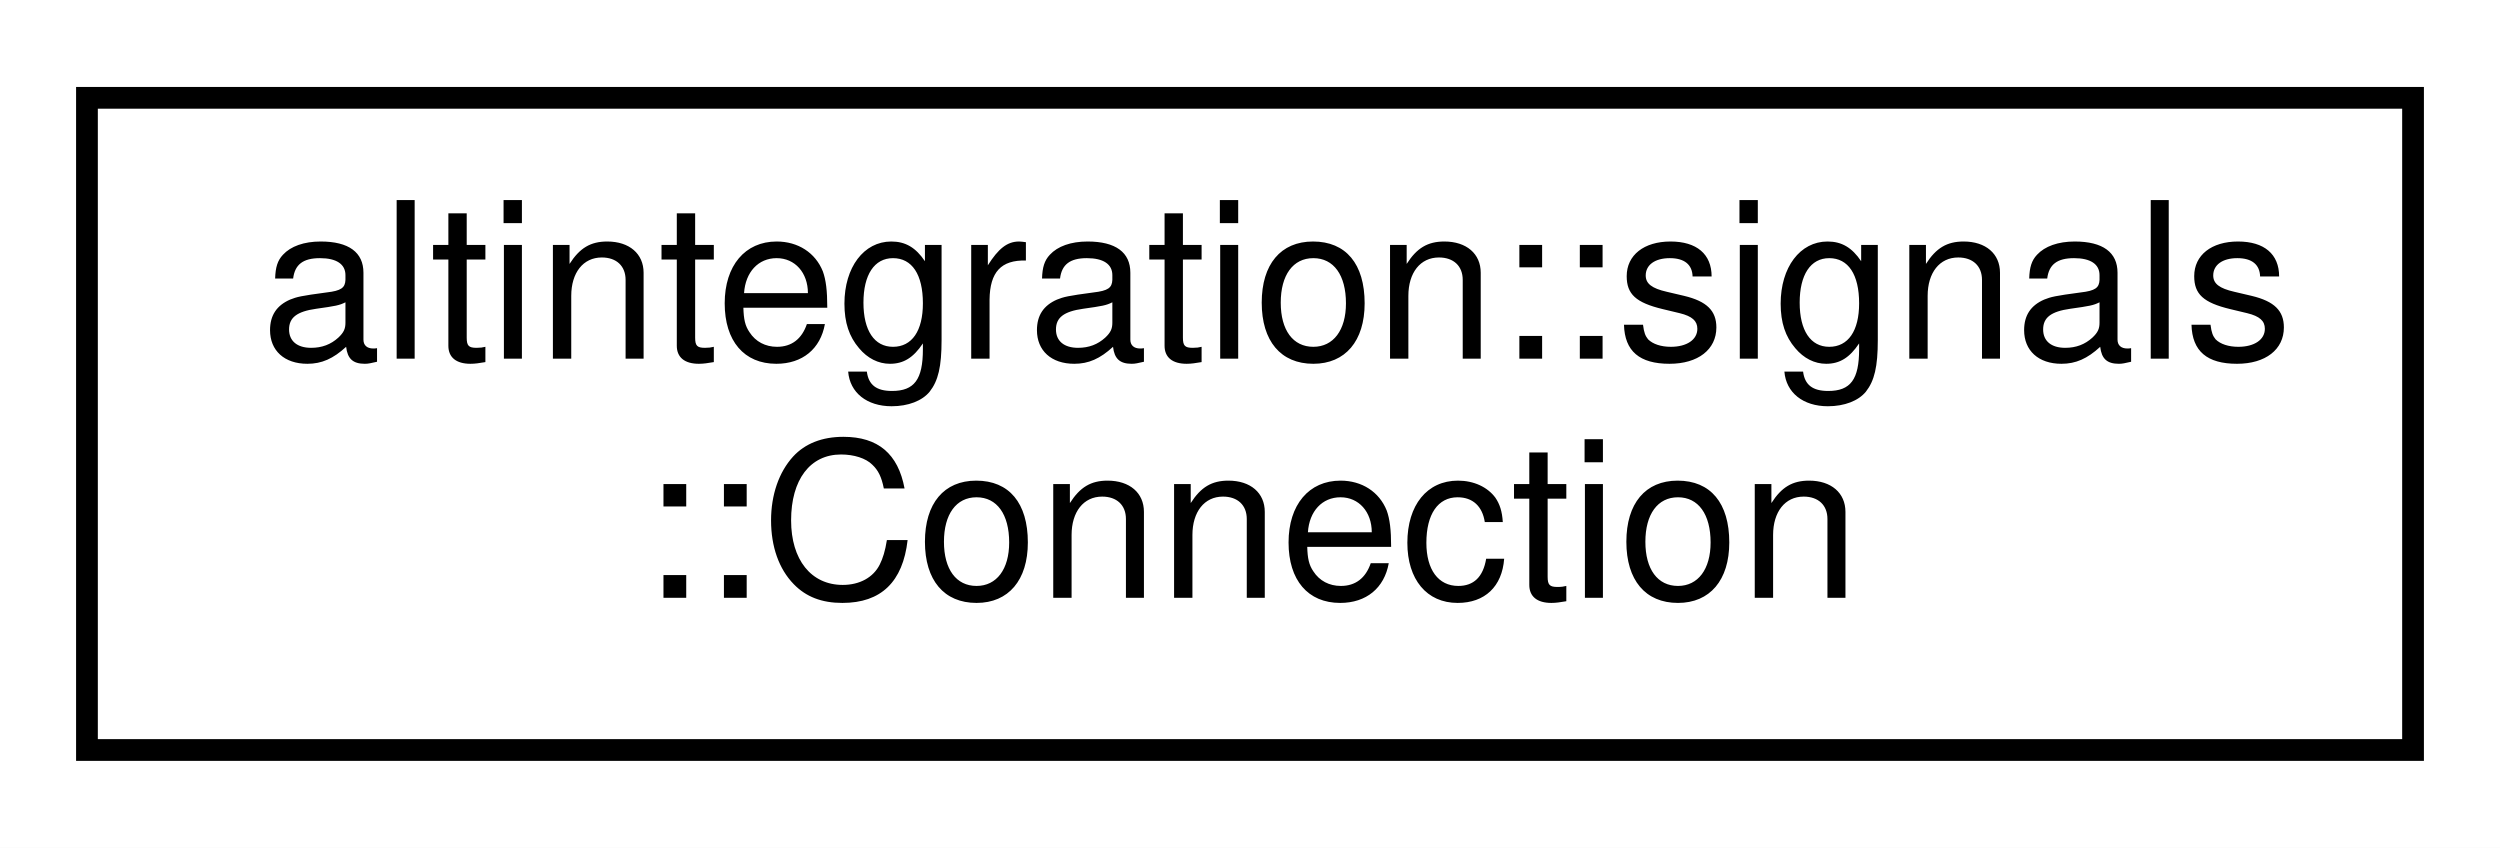
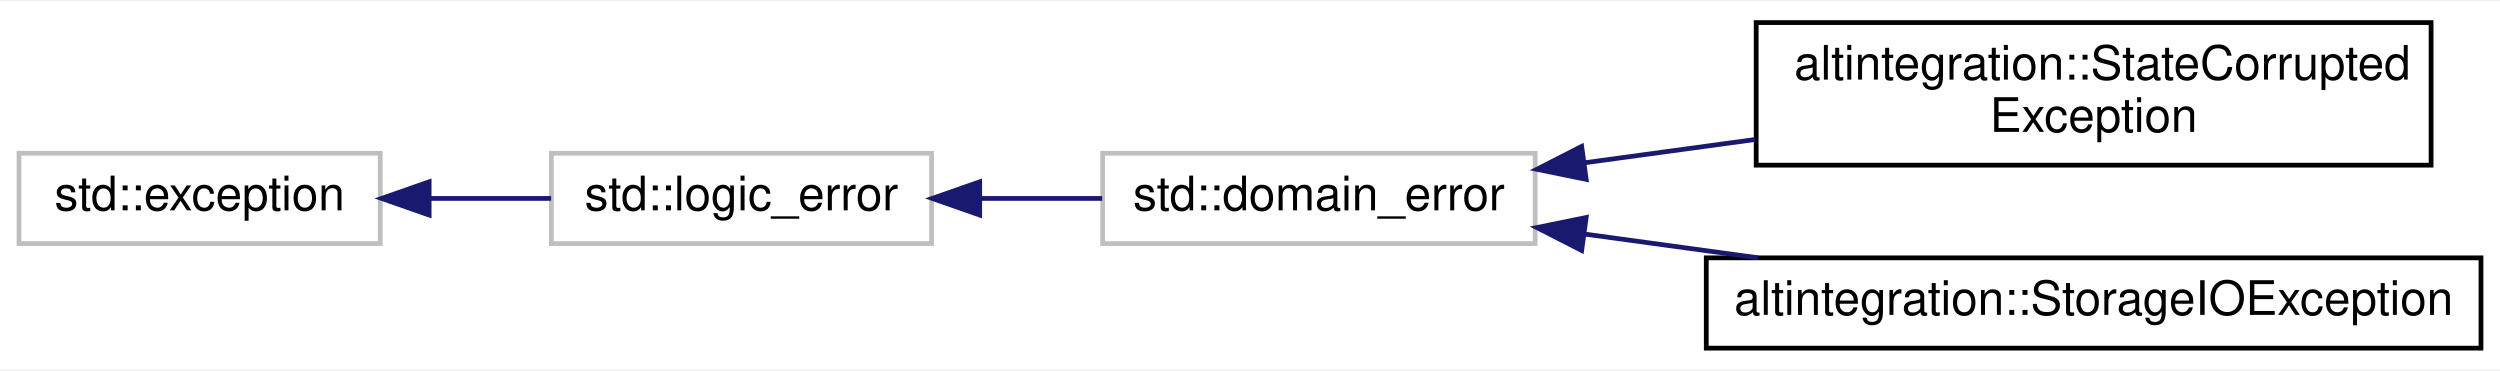
- <svg xmlns="http://www.w3.org/2000/svg" xmlns:xlink="http://www.w3.org/1999/xlink" width="115pt" height="39pt" viewBox="0.00 0.00 115.00 39.00">
-   <g id="graph0" class="graph" transform="scale(1 1) rotate(0) translate(4 35)">
-     <polygon fill="white" stroke="transparent" points="-4,4 -4,-35 111,-35 111,4 -4,4" />
+ <svg xmlns="http://www.w3.org/2000/svg" xmlns:xlink="http://www.w3.org/1999/xlink" width="526pt" height="78pt" viewBox="0.00 0.00 526.00 77.50">
+   <g id="graph0" class="graph" transform="scale(1 1) rotate(0) translate(4 73.5)">
+     <polygon fill="white" stroke="transparent" points="-4,4 -4,-73.5 522,-73.5 522,4 -4,4" />
    <g id="node1" class="node">
      <g id="a_node1">
-         <a xlink:href="structaltintegration_1_1signals_1_1Connection.html" target="_top" xlink:title="lifetime of connection MUST always be less than of corresponding Signal">
-           <polygon fill="white" stroke="black" points="0,-0.5 0,-30.5 107,-30.5 107,-0.5 0,-0.5" />
-           <text text-anchor="start" x="8" y="-18.5" font-family="Helvetica,sans-Serif" font-size="10.00">altintegration::signals</text>
-           <text text-anchor="middle" x="53.5" y="-7.5" font-family="Helvetica,sans-Serif" font-size="10.00">::Connection</text>
+         <a xlink:title=" ">
+           <polygon fill="white" stroke="#bfbfbf" points="0,-22.5 0,-41.5 76,-41.5 76,-22.5 0,-22.5" />
+           <text text-anchor="middle" x="38" y="-29.5" font-family="Helvetica,sans-Serif" font-size="10.00">std::exception</text>
        </a>
      </g>
    </g>
+     <g id="node2" class="node">
+       <g id="a_node2">
+         <a xlink:title=" ">
+           <polygon fill="white" stroke="#bfbfbf" points="112,-22.5 112,-41.5 192,-41.5 192,-22.5 112,-22.5" />
+           <text text-anchor="middle" x="152" y="-29.5" font-family="Helvetica,sans-Serif" font-size="10.00">std::logic_error</text>
+         </a>
+       </g>
+     </g>
+     <g id="edge1" class="edge">
+       <path fill="none" stroke="midnightblue" d="M86.47,-32C94.96,-32 103.73,-32 111.95,-32" />
+       <polygon fill="midnightblue" stroke="midnightblue" points="86.29,-28.5 76.29,-32 86.29,-35.5 86.29,-28.5" />
+     </g>
+     <g id="node3" class="node">
+       <g id="a_node3">
+         <a xlink:title=" ">
+           <polygon fill="white" stroke="#bfbfbf" points="228,-22.5 228,-41.5 319,-41.5 319,-22.5 228,-22.5" />
+           <text text-anchor="middle" x="273.5" y="-29.5" font-family="Helvetica,sans-Serif" font-size="10.00">std::domain_error</text>
+         </a>
+       </g>
+     </g>
+     <g id="edge2" class="edge">
+       <path fill="none" stroke="midnightblue" d="M202.29,-32C210.77,-32 219.54,-32 227.9,-32" />
+       <polygon fill="midnightblue" stroke="midnightblue" points="202.13,-28.5 192.13,-32 202.13,-35.5 202.13,-28.5" />
+     </g>
+     <g id="node4" class="node">
+       <g id="a_node4">
+         <a xlink:href="structaltintegration_1_1StateCorruptedException.html" target="_top" xlink:title="Is thrown only when this library detects POP-related state corruption, and can't recover.">
+           <polygon fill="white" stroke="black" points="365.5,-39 365.5,-69 507.5,-69 507.5,-39 365.5,-39" />
+           <text text-anchor="start" x="373.5" y="-57" font-family="Helvetica,sans-Serif" font-size="10.00">altintegration::StateCorrupted</text>
+           <text text-anchor="middle" x="436.5" y="-46" font-family="Helvetica,sans-Serif" font-size="10.00">Exception</text>
+         </a>
+       </g>
+     </g>
+     <g id="edge3" class="edge">
+       <path fill="none" stroke="midnightblue" d="M329.28,-39.49C340.85,-41.07 353.21,-42.76 365.26,-44.4" />
+       <polygon fill="midnightblue" stroke="midnightblue" points="329.73,-36.01 319.35,-38.13 328.78,-42.95 329.73,-36.01" />
+     </g>
+     <g id="node5" class="node">
+       <g id="a_node5">
+         <a xlink:href="structaltintegration_1_1StorageIOException.html" target="_top" xlink:title="exception which is thrown on any IO errors.">
+           <polygon fill="white" stroke="black" points="355,-0.5 355,-19.5 518,-19.5 518,-0.5 355,-0.5" />
+           <text text-anchor="middle" x="436.5" y="-7.5" font-family="Helvetica,sans-Serif" font-size="10.00">altintegration::StorageIOException</text>
+         </a>
+       </g>
+     </g>
+     <g id="edge4" class="edge">
+       <path fill="none" stroke="midnightblue" d="M329.42,-24.5C341.14,-22.89 353.68,-21.18 365.87,-19.51" />
+       <polygon fill="midnightblue" stroke="midnightblue" points="328.78,-21.05 319.35,-25.87 329.73,-27.99 328.78,-21.05" />
+     </g>
  </g>
</svg>
